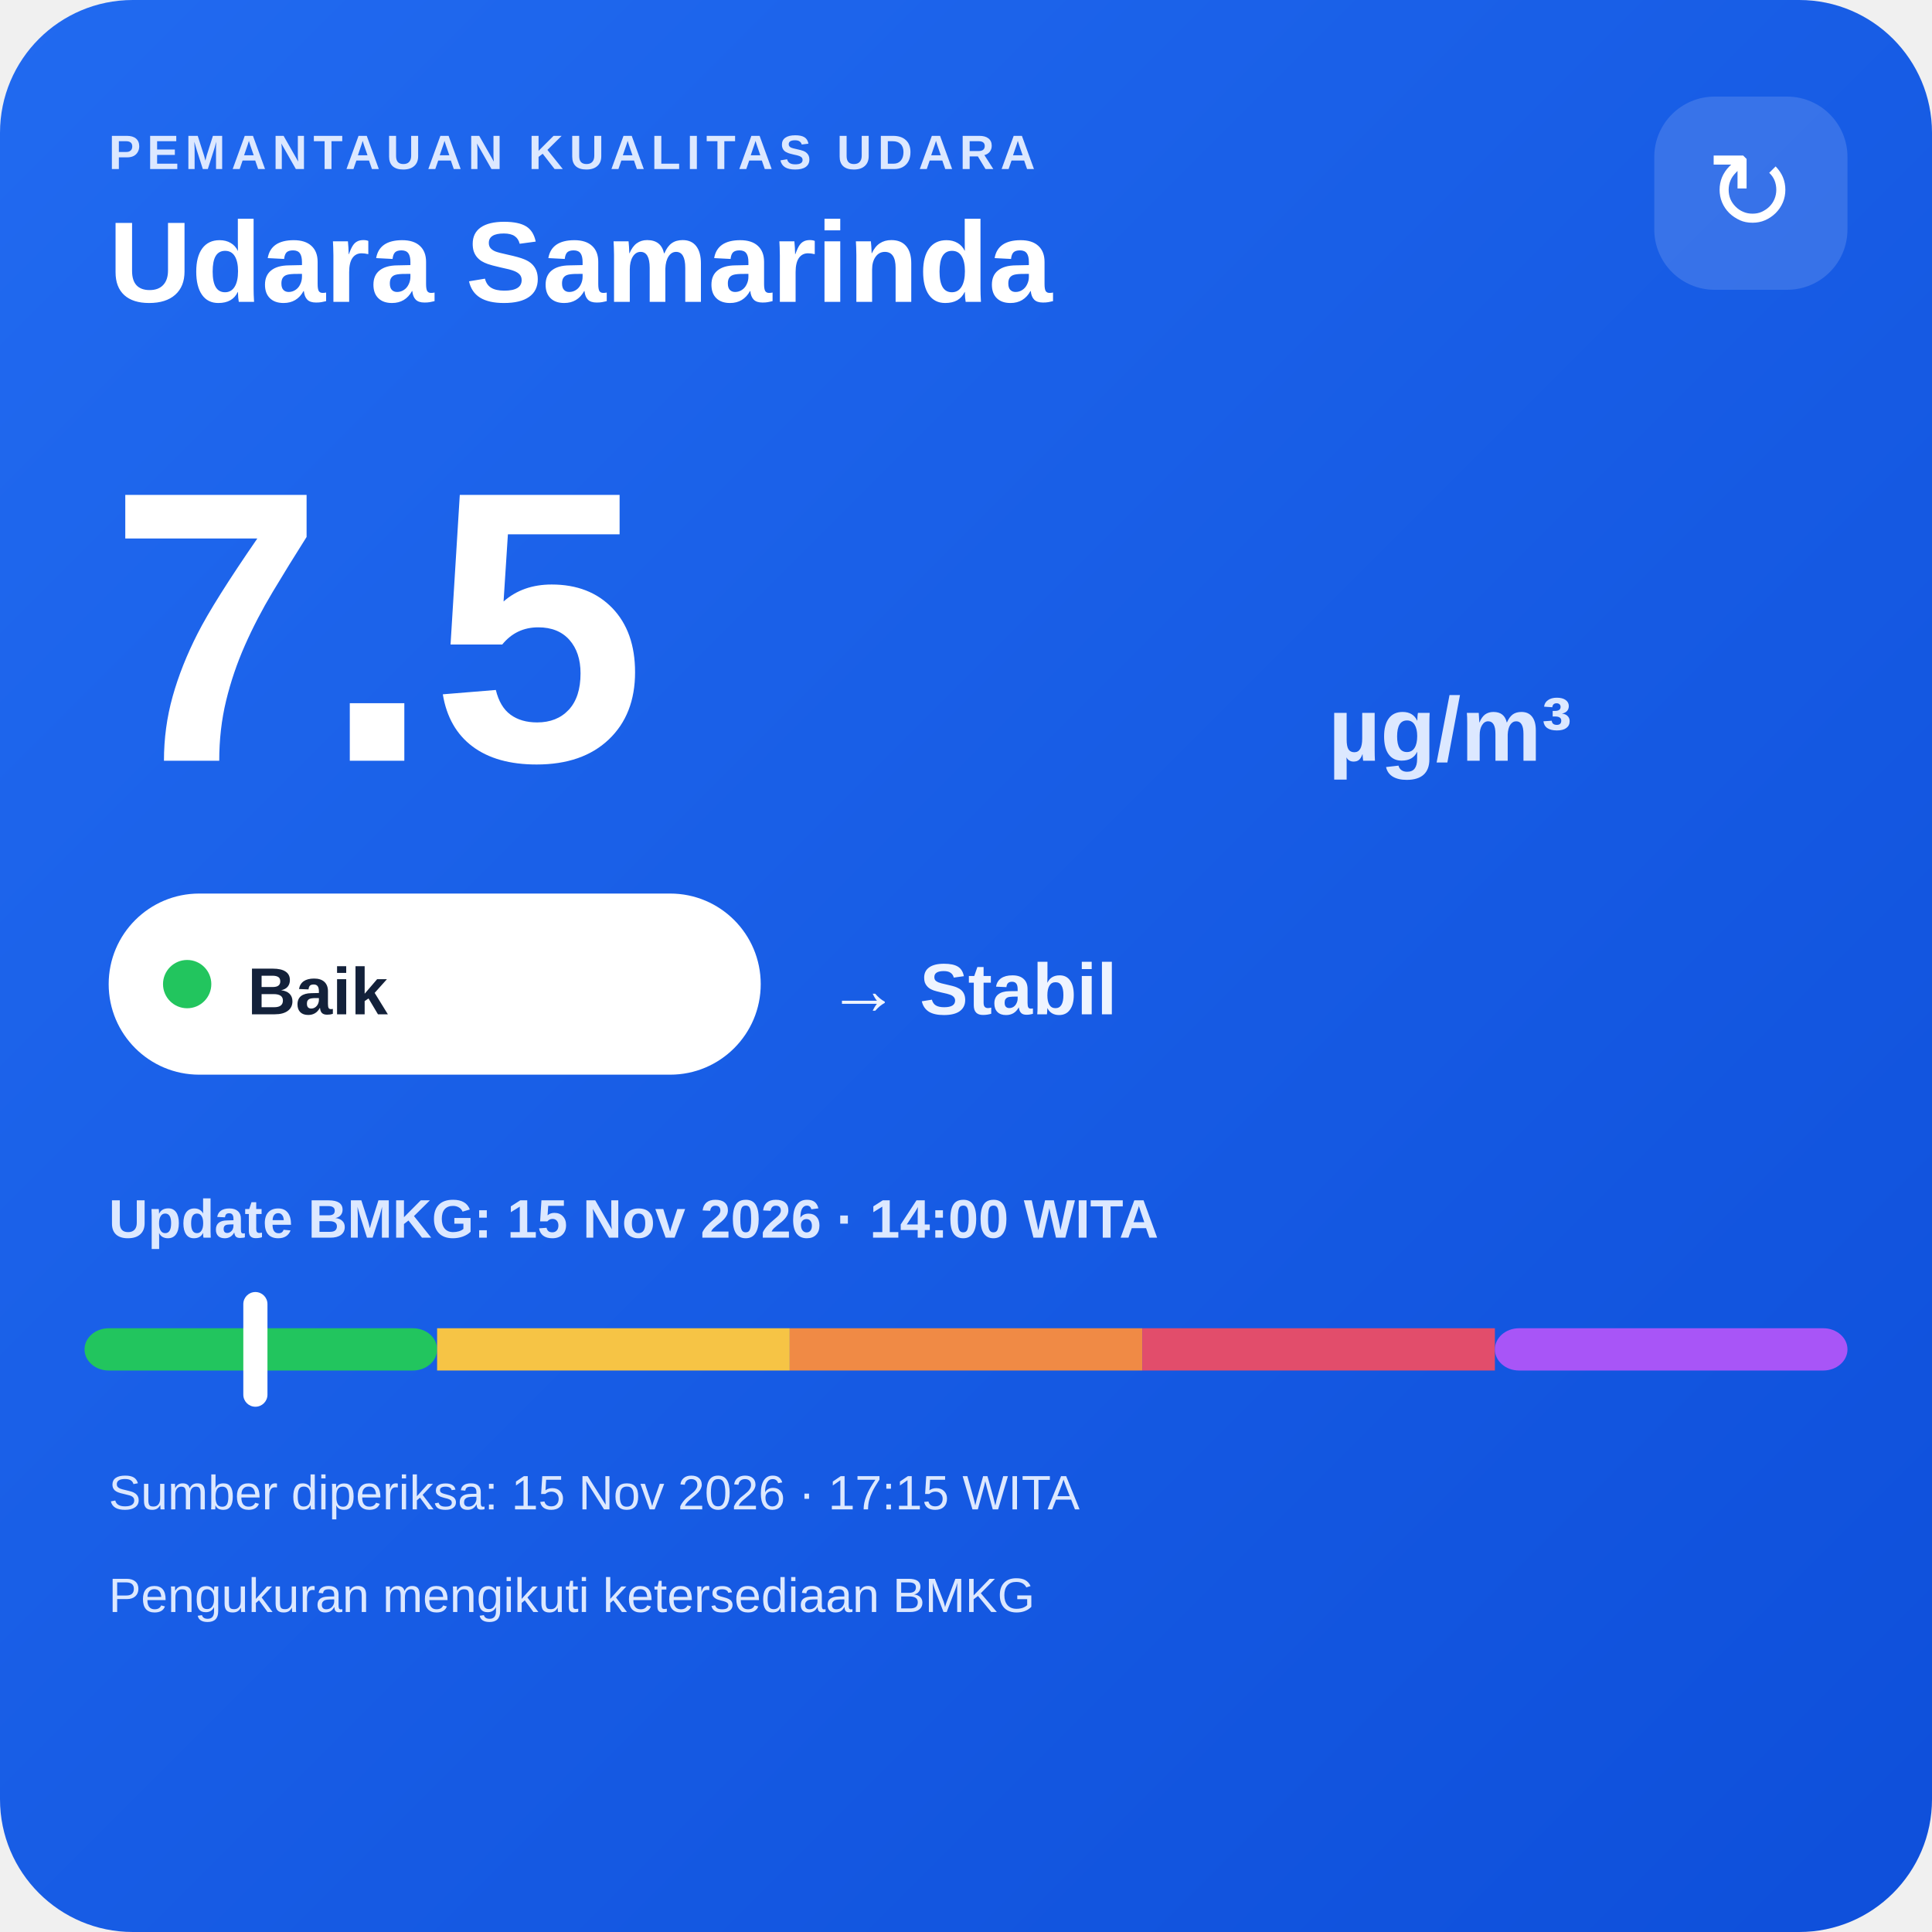
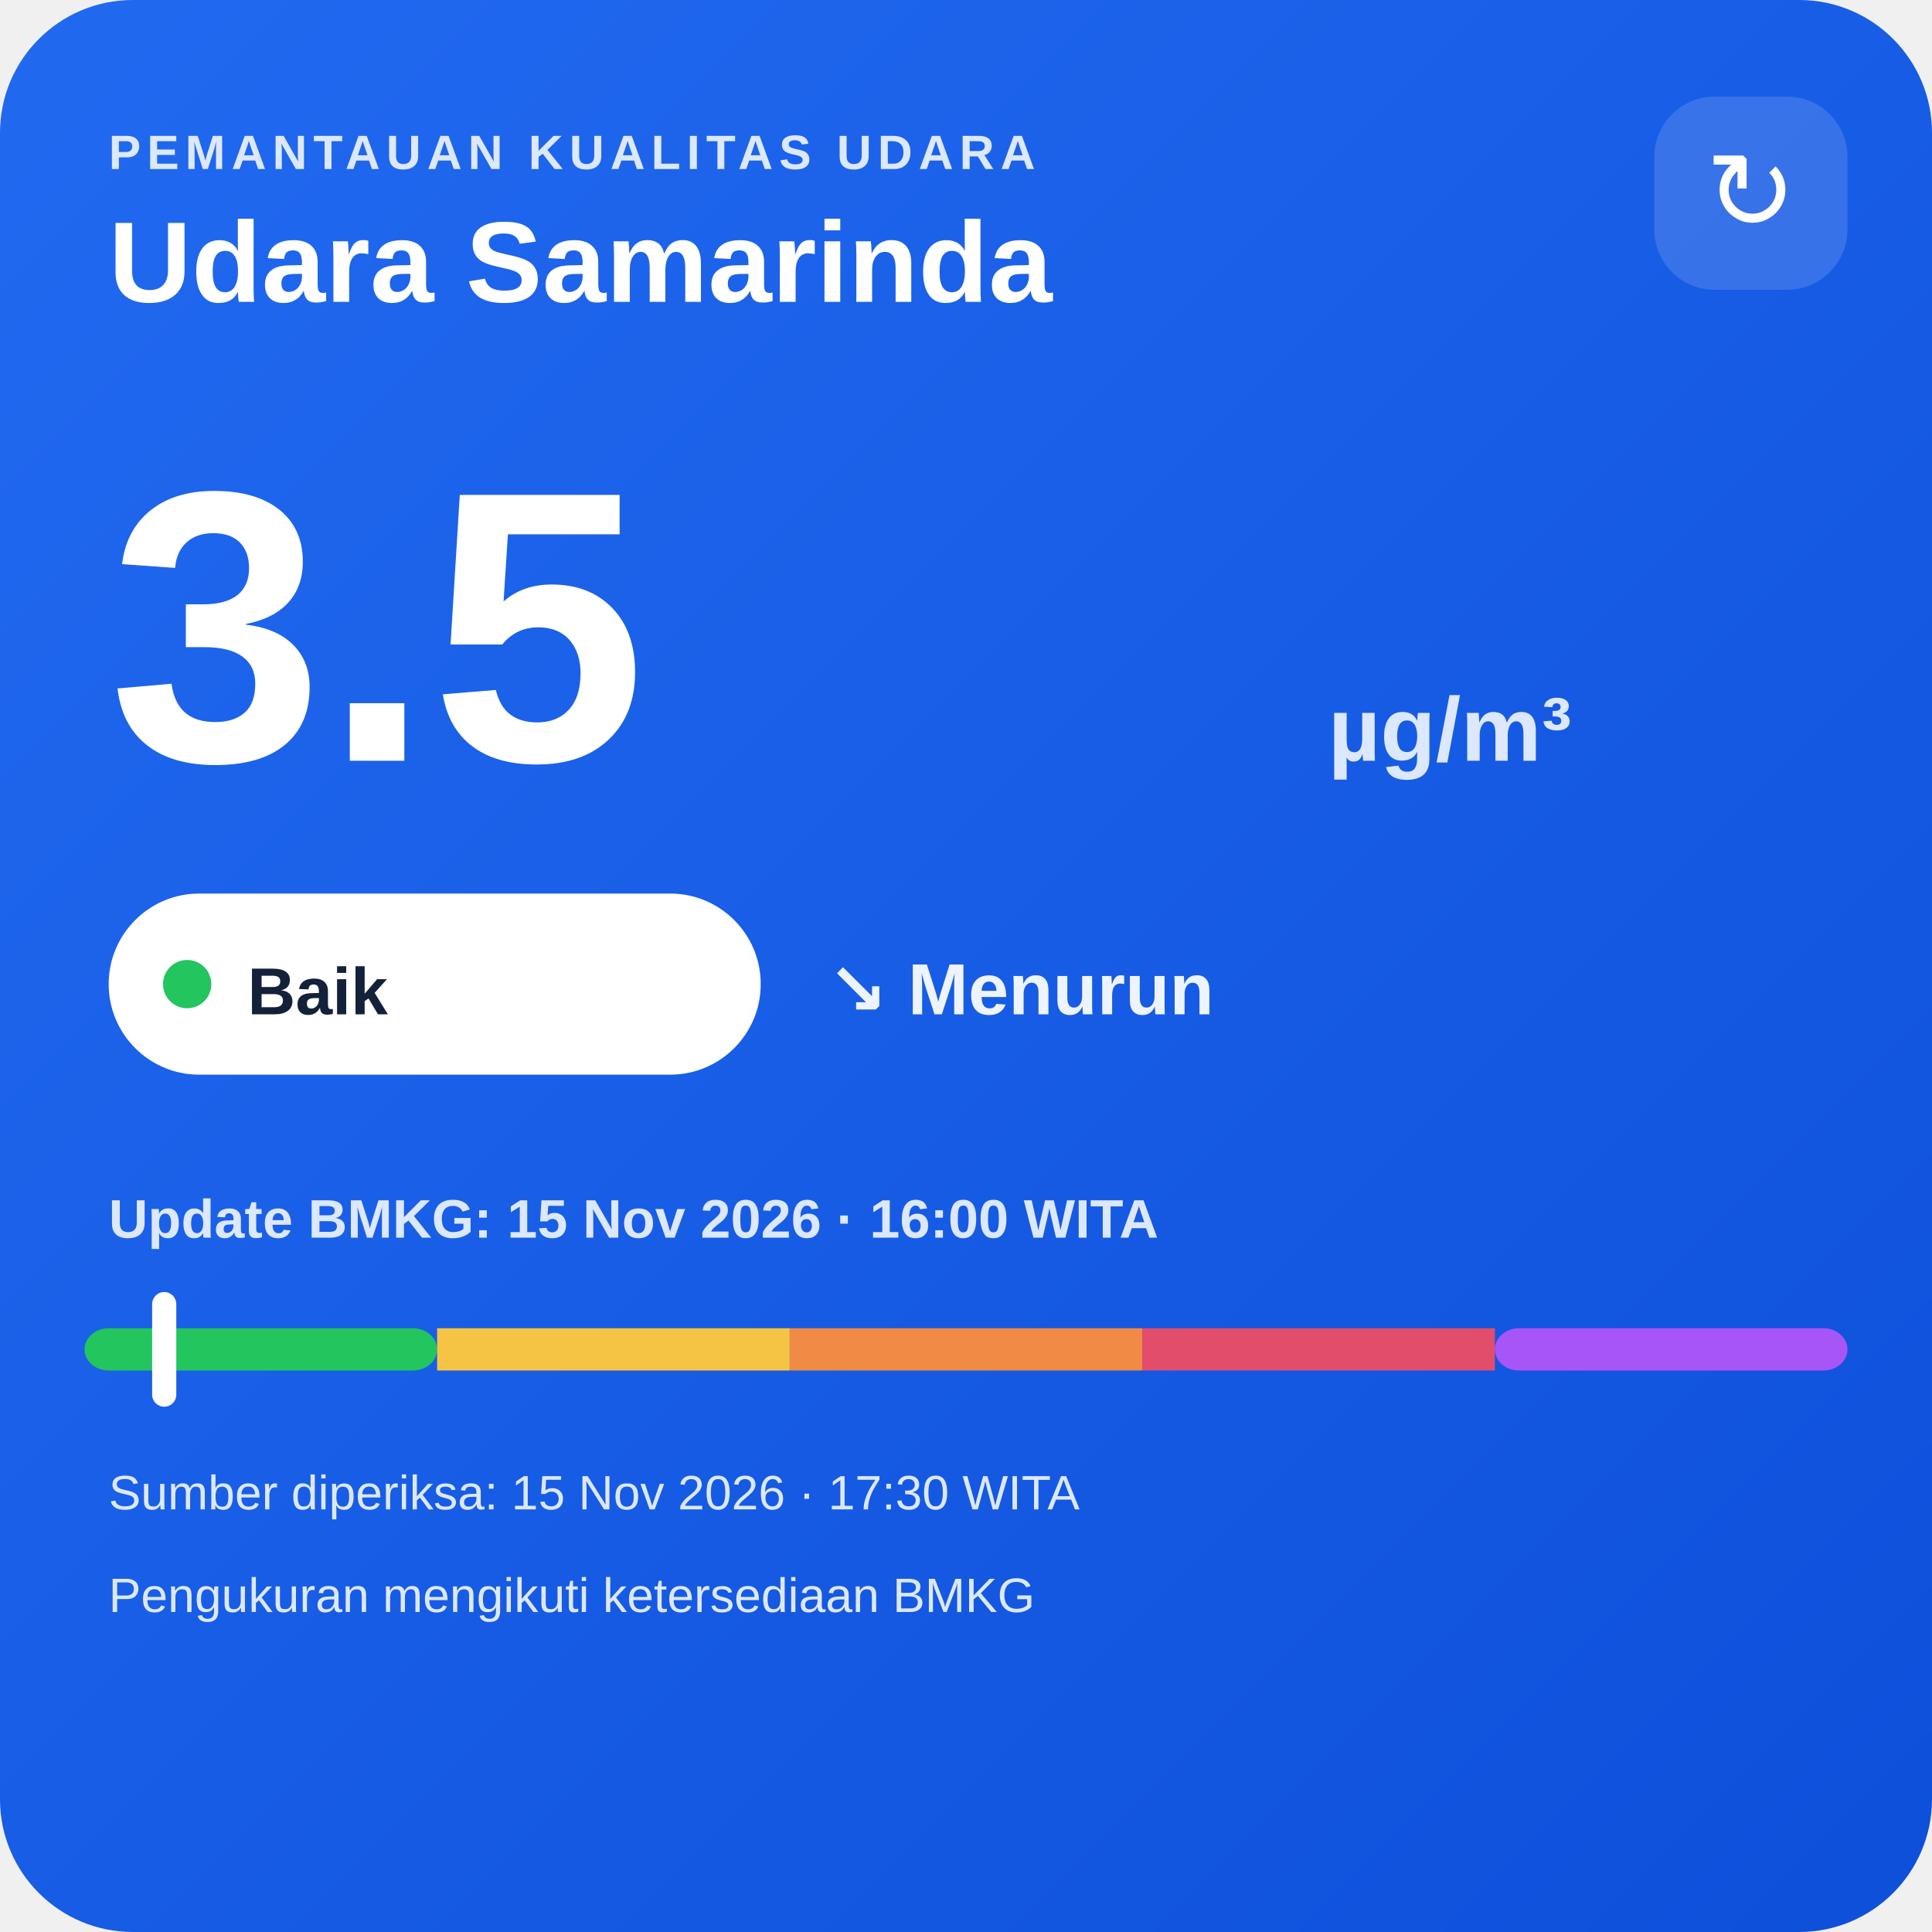
<svg xmlns="http://www.w3.org/2000/svg" width="320" height="320" viewBox="0 0 320 320">
  <defs>
    <linearGradient id="bg" x1="0" y1="0" x2="1" y2="1">
      <stop offset="0" stop-color="#216af0" />
      <stop offset="1" stop-color="#0e4fda" />
    </linearGradient>
  </defs>
  <rect width="320" height="320" rx="22" fill="url(#bg)" />
  <text x="18" y="28" fill="#dce8ff" font-family="Arial,sans-serif" font-size="8" font-weight="700" letter-spacing="1">PEMANTAUAN KUALITAS UDARA</text>
  <text x="18" y="50" fill="#ffffff" font-family="Arial,sans-serif" font-size="19" font-weight="700">Udara Samarinda</text>
  <rect x="274" y="16" width="32" height="32" rx="10" fill="#ffffff" fill-opacity=".14" />
  <text x="290" y="38" text-anchor="middle" fill="#ffffff" font-family="Arial,sans-serif" font-size="18">↻</text>
-   <text x="18" y="126" fill="#ffffff" font-family="Arial,sans-serif" font-size="64" font-weight="800">7.5</text>
+   <text x="18" y="126" fill="#ffffff" font-family="Arial,sans-serif" font-size="64" font-weight="800">3.5</text>
  <text x="220" y="126" fill="#dce8ff" font-family="Arial,sans-serif" font-size="15" font-weight="700">µg/m³</text>
  <rect x="18" y="148" width="108" height="30" rx="15" fill="#ffffff" />
  <circle cx="31" cy="163" r="4" fill="#22c55e" />
  <text x="41" y="168" fill="#13213a" font-family="Arial,sans-serif" font-size="11" font-weight="700">Baik</text>
-   <text x="137" y="168" fill="#eef4ff" font-family="Arial,sans-serif" font-size="12" font-weight="700">→ Stabil</text>
-   <text x="18" y="205" fill="#dce8ff" font-family="Arial,sans-serif" font-size="9" font-weight="700">Update BMKG: 15 Nov 2026 · 14:00 WITA</text>
+   <text x="137" y="168" fill="#eef4ff" font-family="Arial,sans-serif" font-size="12" font-weight="700">↘ Menurun</text>
+   <text x="18" y="205" fill="#dce8ff" font-family="Arial,sans-serif" font-size="9" font-weight="700">Update BMKG: 15 Nov 2026 · 16:00 WITA</text>
  <rect x="14" y="220" width="58.4" height="7" rx="4" fill="#22c55e" />
  <rect x="72.4" y="220" width="58.4" height="7" fill="#f6c445" />
  <rect x="130.8" y="220" width="58.4" height="7" fill="#f08a45" />
  <rect x="189.2" y="220" width="58.4" height="7" fill="#e24d6b" />
  <rect x="247.6" y="220" width="58.4" height="7" rx="4" fill="#a855f7" />
-   <rect x="40.3" y="214" width="4" height="19" rx="2" fill="#ffffff" />
-   <text x="18" y="250" fill="#dce8ff" font-family="Arial,sans-serif" font-size="8">Sumber diperiksa: 15 Nov 2026 · 17:15 WITA</text>
+   <rect x="25.2" y="214" width="4" height="19" rx="2" fill="#ffffff" />
+   <text x="18" y="250" fill="#dce8ff" font-family="Arial,sans-serif" font-size="8">Sumber diperiksa: 15 Nov 2026 · 17:30 WITA</text>
  <text x="18" y="267" fill="#dce8ff" font-family="Arial,sans-serif" font-size="8">Pengukuran mengikuti ketersediaan BMKG</text>
</svg>
